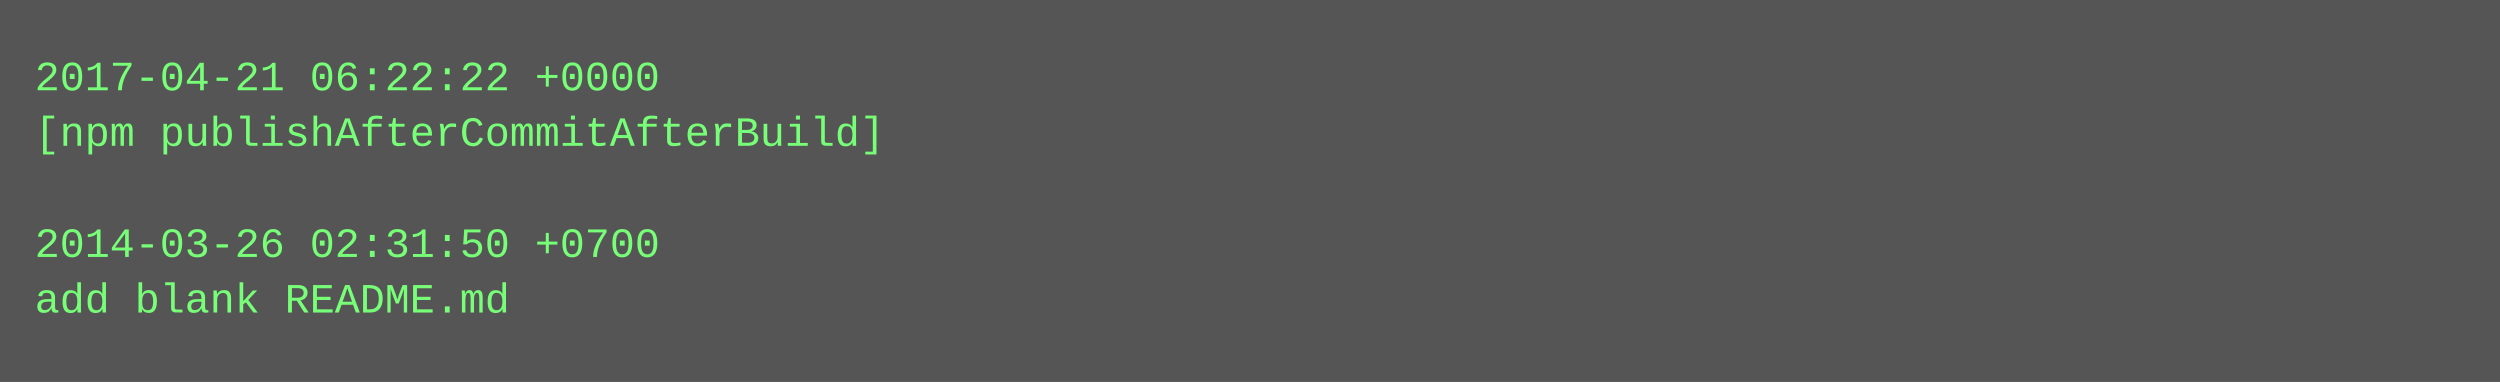
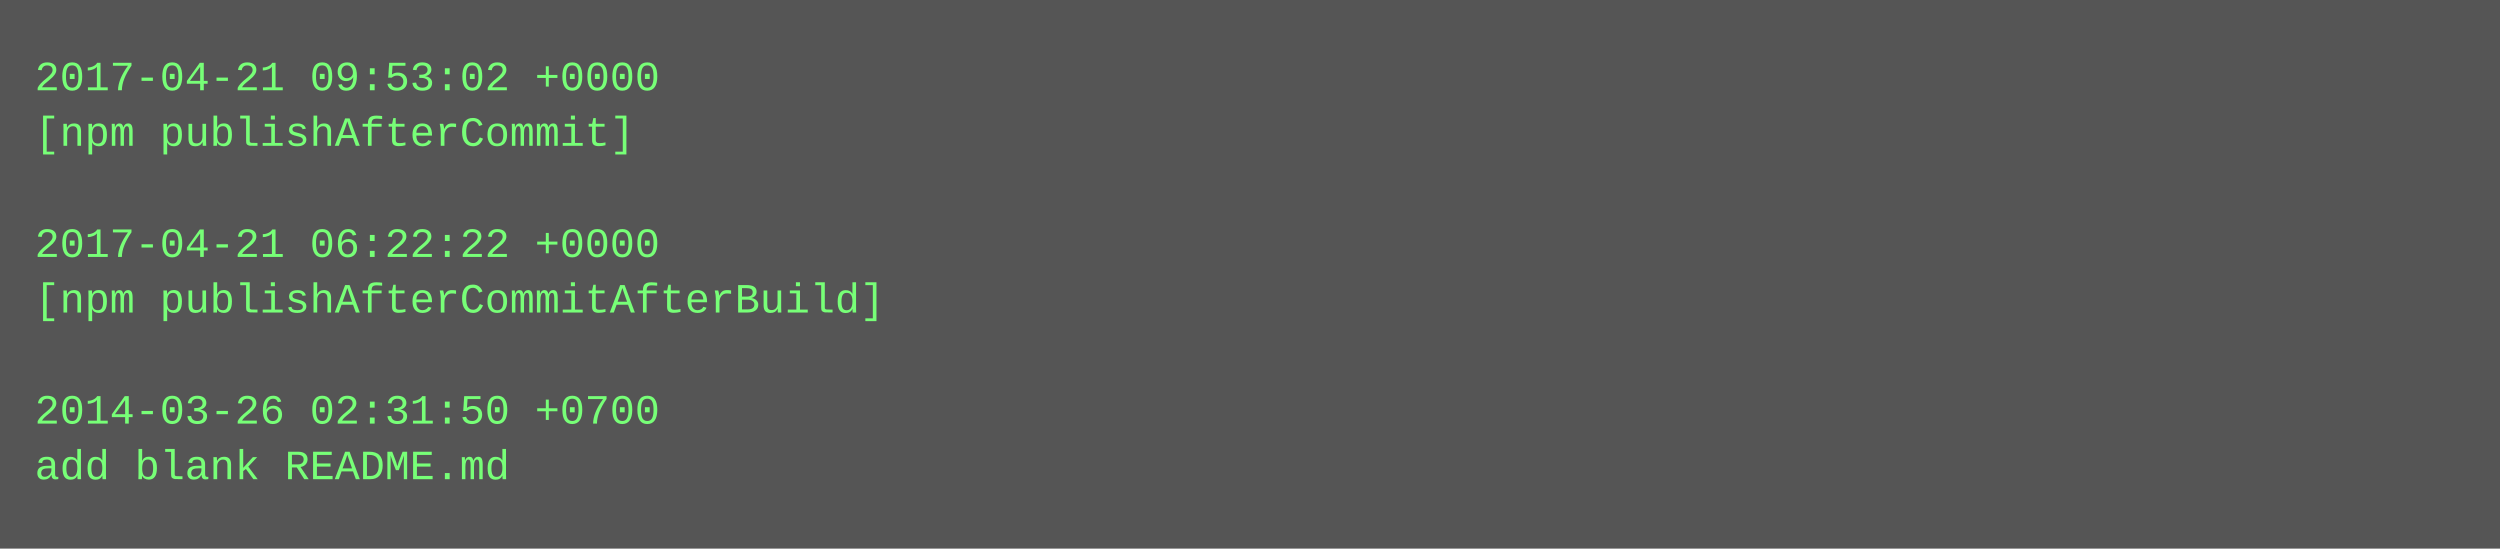
- <svg xmlns="http://www.w3.org/2000/svg" height="110" width="720">
-   <rect height="110" fill="#555" width="720" />
+ <svg xmlns="http://www.w3.org/2000/svg" height="158" width="720">
+   <rect height="158" fill="#555" width="720" />
  <text fill="#7f7" font-family="Courier New" font-size="12" xml:space="preserve">
-     <tspan x="10" y="26">2017-04-21 06:22:22 +0000</tspan>
-     <tspan x="10" y="42">[npm publishAfterCommitAfterBuild]</tspan>
+     <tspan x="10" y="26">2017-04-21 09:53:02 +0000</tspan>
+     <tspan x="10" y="42">[npm publishAfterCommit]</tspan>
    <tspan x="10" y="58" />
-     <tspan x="10" y="74">2014-03-26 02:31:50 +0700</tspan>
-     <tspan x="10" y="90">add blank README.md</tspan>
+     <tspan x="10" y="74">2017-04-21 06:22:22 +0000</tspan>
+     <tspan x="10" y="90">[npm publishAfterCommitAfterBuild]</tspan>
+     <tspan x="10" y="106" />
+     <tspan x="10" y="122">2014-03-26 02:31:50 +0700</tspan>
+     <tspan x="10" y="138">add blank README.md</tspan>
  </text>
</svg>
